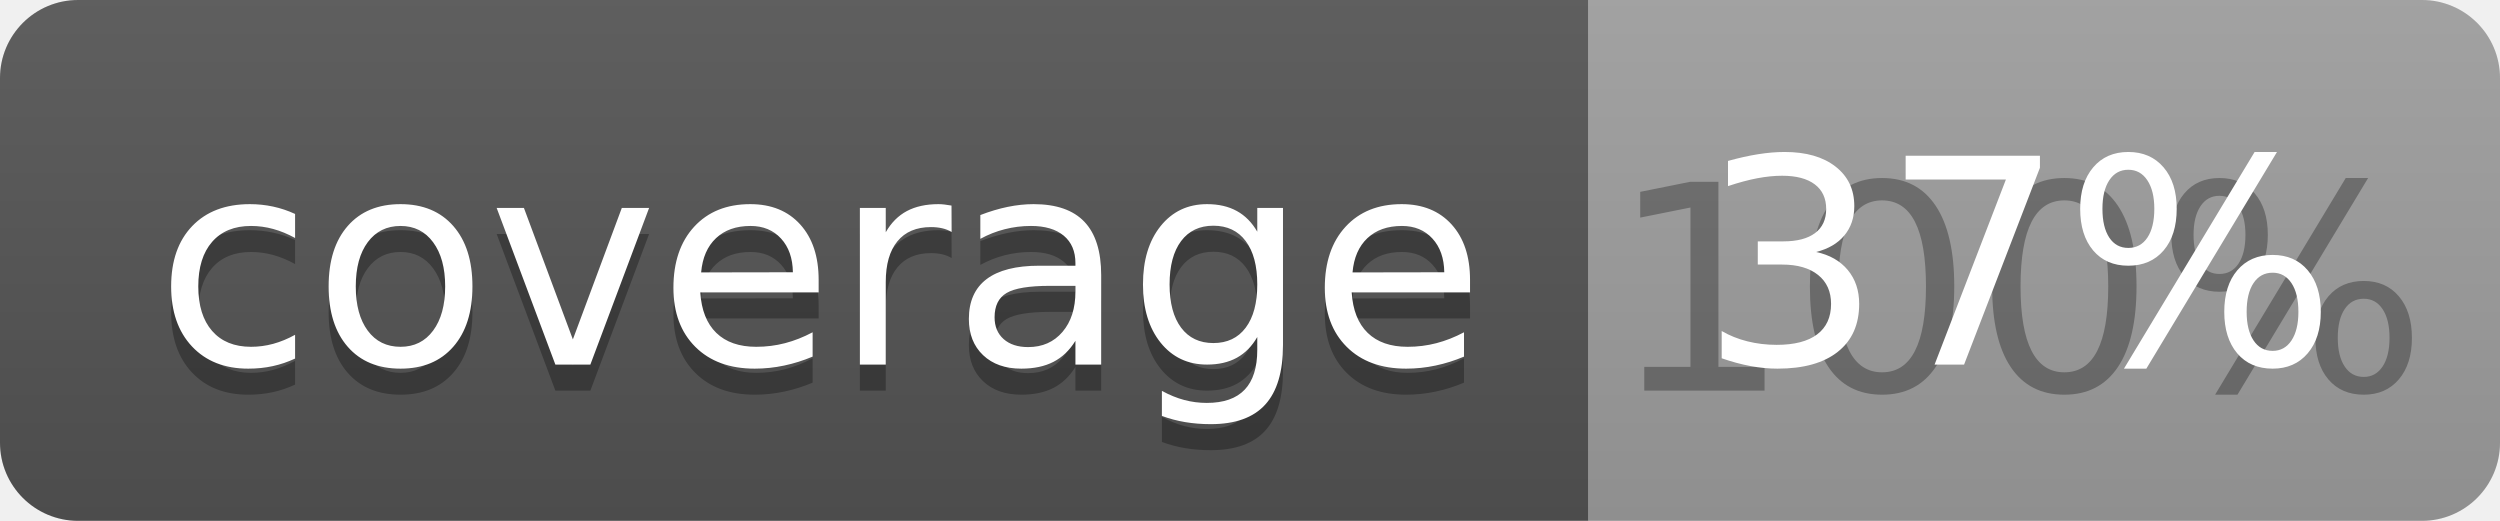
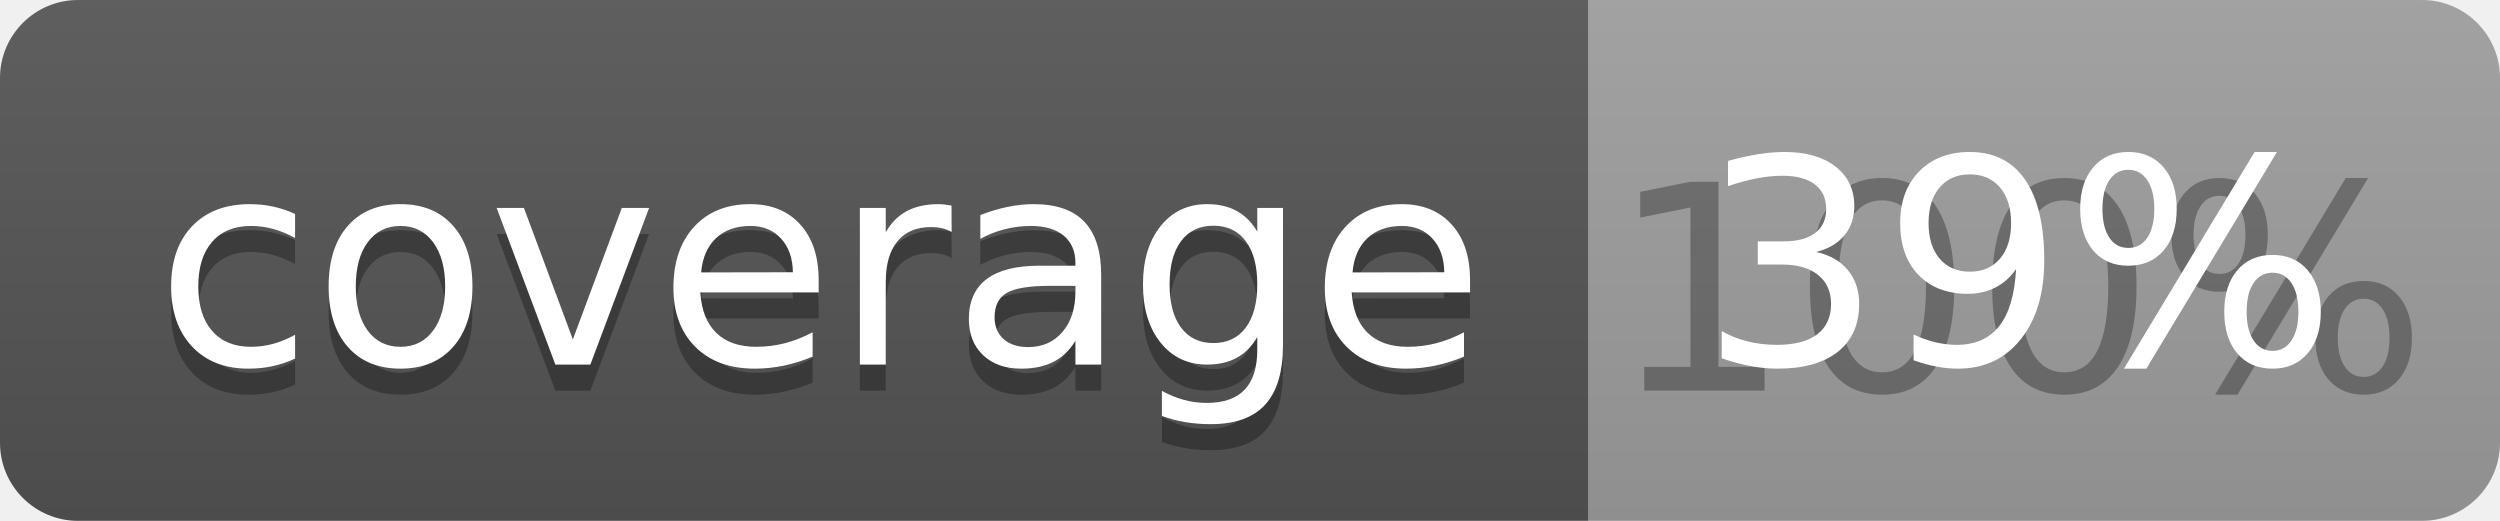
<svg xmlns="http://www.w3.org/2000/svg" width="96" height="20">
  <linearGradient id="b" x2="0" y2="100%">
    <stop offset="0" stop-color="#bbb" stop-opacity=".1" />
    <stop offset="1" stop-opacity=".1" />
  </linearGradient>
  <clipPath id="a">
    <rect width="96" height="20" rx="3" fill="#fff" />
  </clipPath>
  <g clip-path="url(#a)">
    <path fill="#555" d="M0 0h61v20H0z" />
    <path fill="#9F9F9F" d="M61 0h35v20H61z" />
    <path fill="url(#b)" d="M0 0h96v20H0z" />
  </g>
  <g fill="#fff" text-anchor="middle" font-family="DejaVu Sans,Verdana,Geneva,sans-serif" font-size="110">
    <text x="315" y="150" fill="#010101" fill-opacity=".3" transform="scale(.1)" textLength="510">coverage</text>
    <text x="315" y="140" transform="scale(.1)" textLength="510">coverage</text>
    <text x="775" y="150" fill="#010101" fill-opacity=".3" transform="scale(.1)" textLength="250">100%</text>
-     <text x="775" y="140" transform="scale(.1)" textLength="250">37%</text>
+     <text x="775" y="140" transform="scale(.1)" textLength="250">39%</text>
  </g>
</svg>
